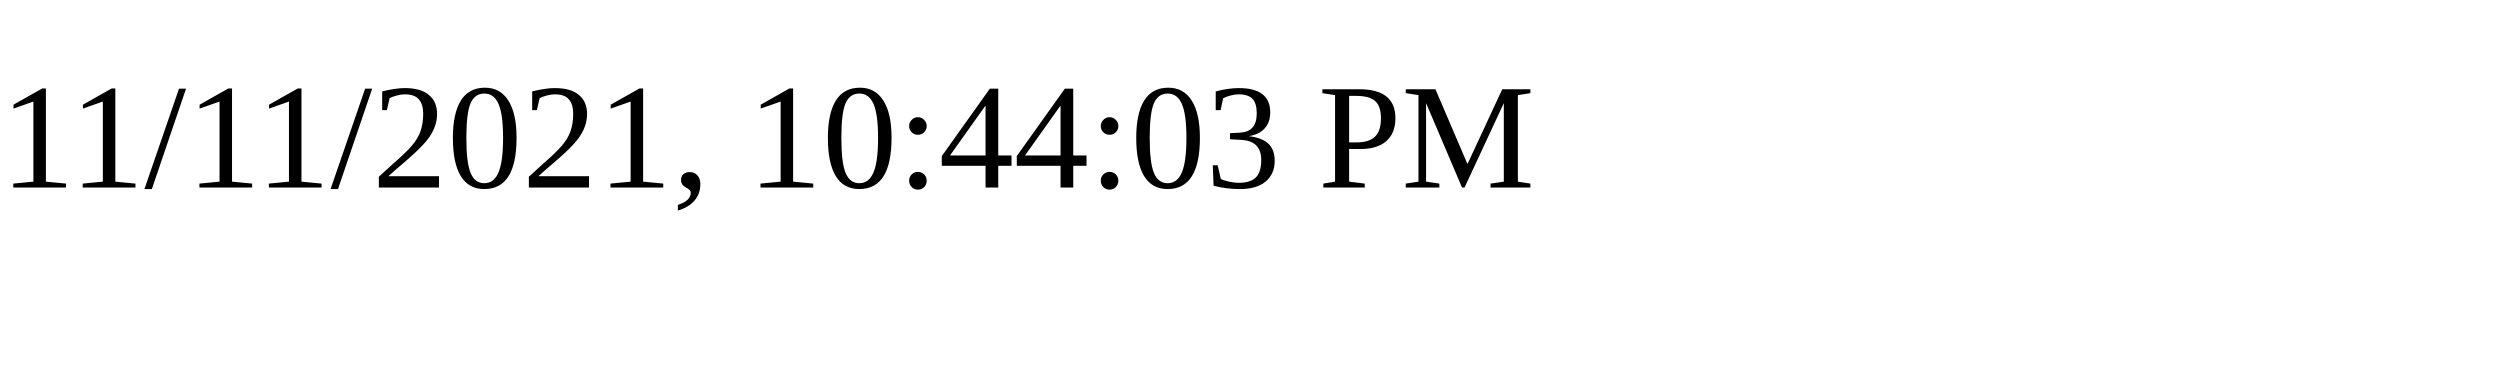
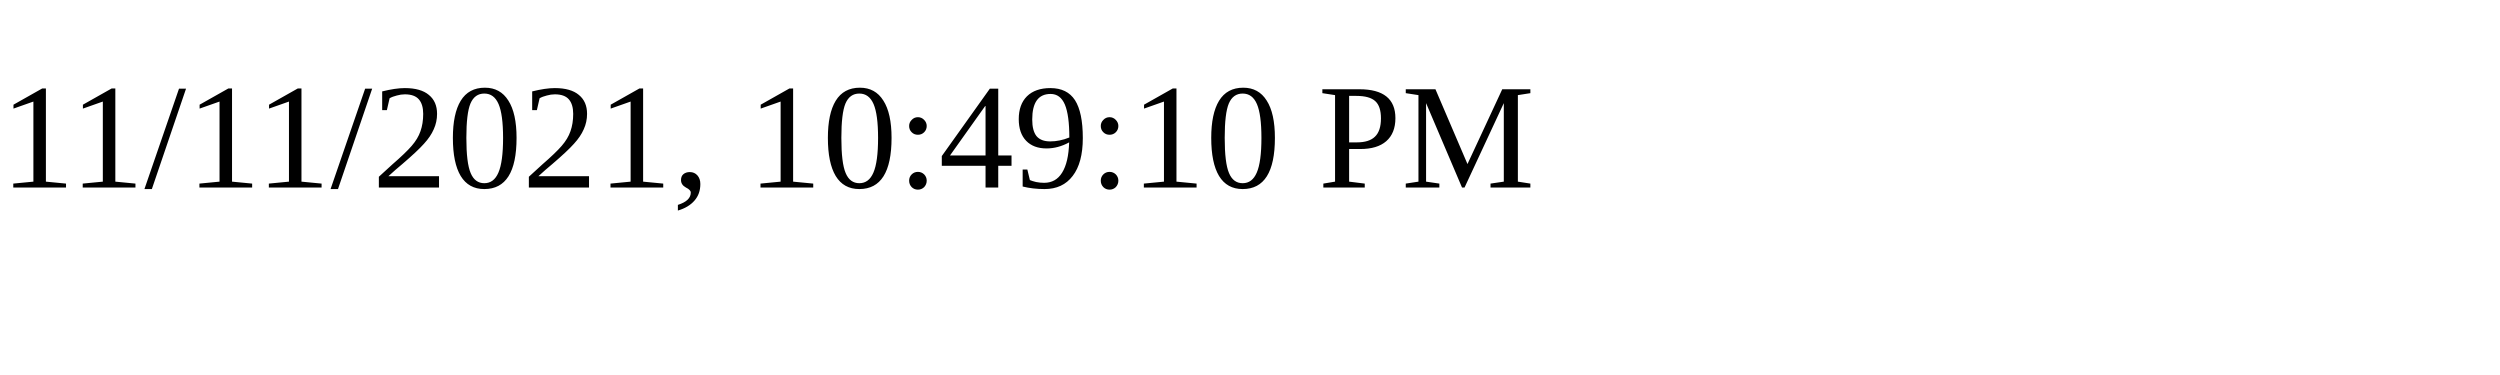
<svg xmlns="http://www.w3.org/2000/svg" height="30" width="200">
-   <text x="0" y="15">11/11/2021, 10:44:03 PM</text>
+   <text x="0" y="15">11/11/2021, 10:49:10 PM</text>
</svg>
